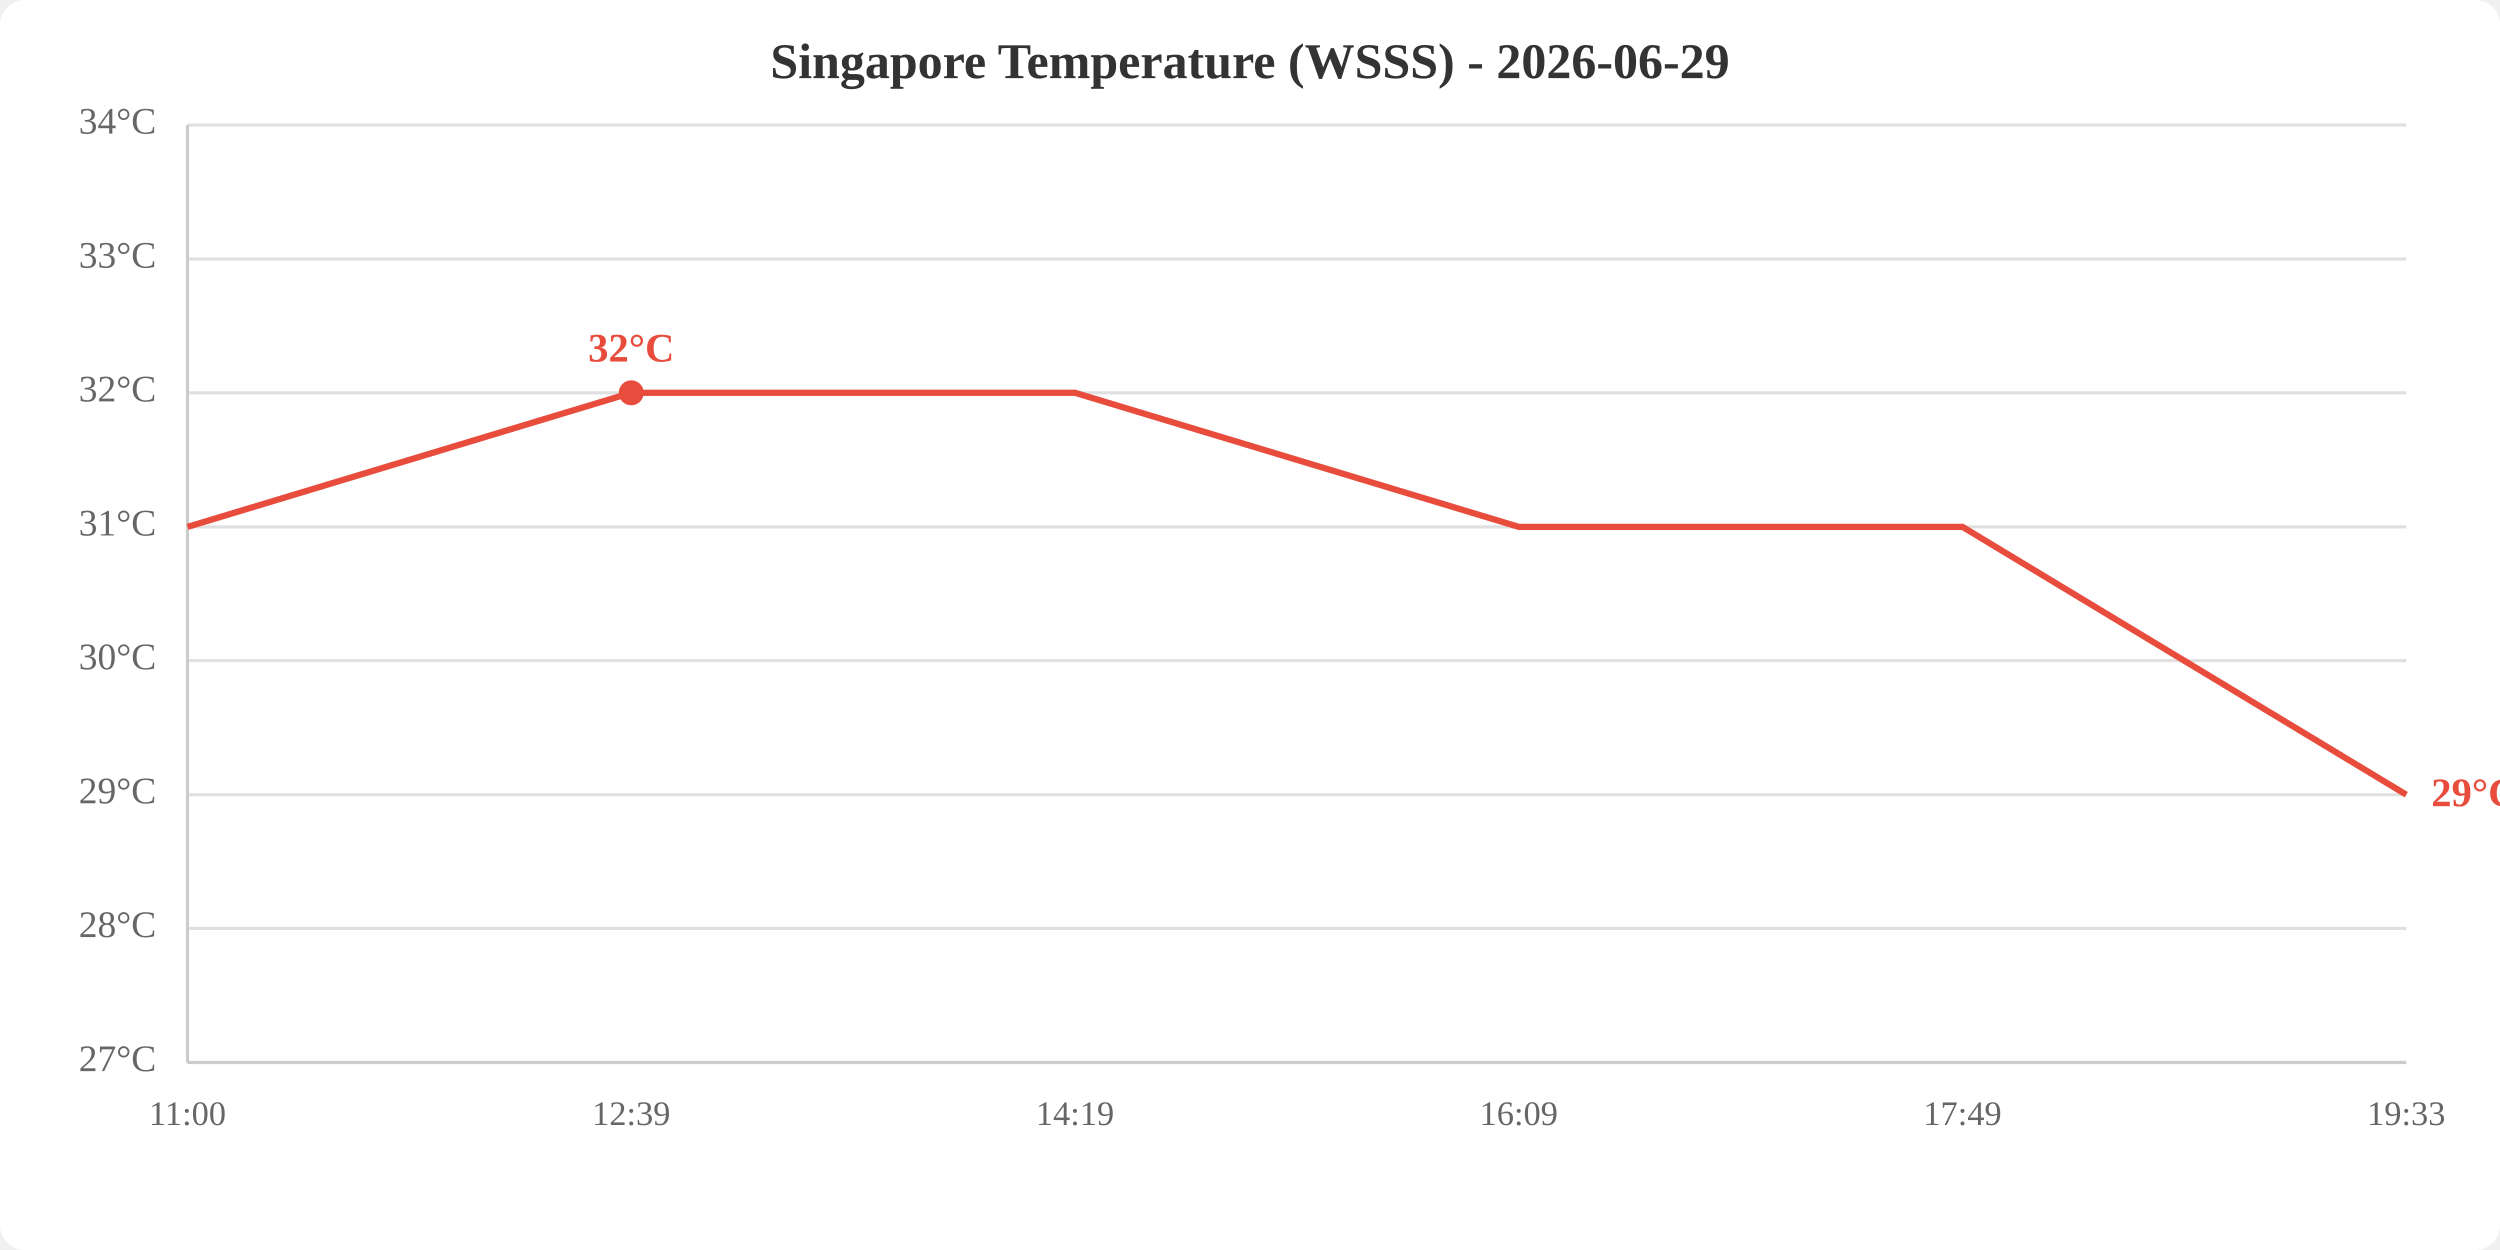
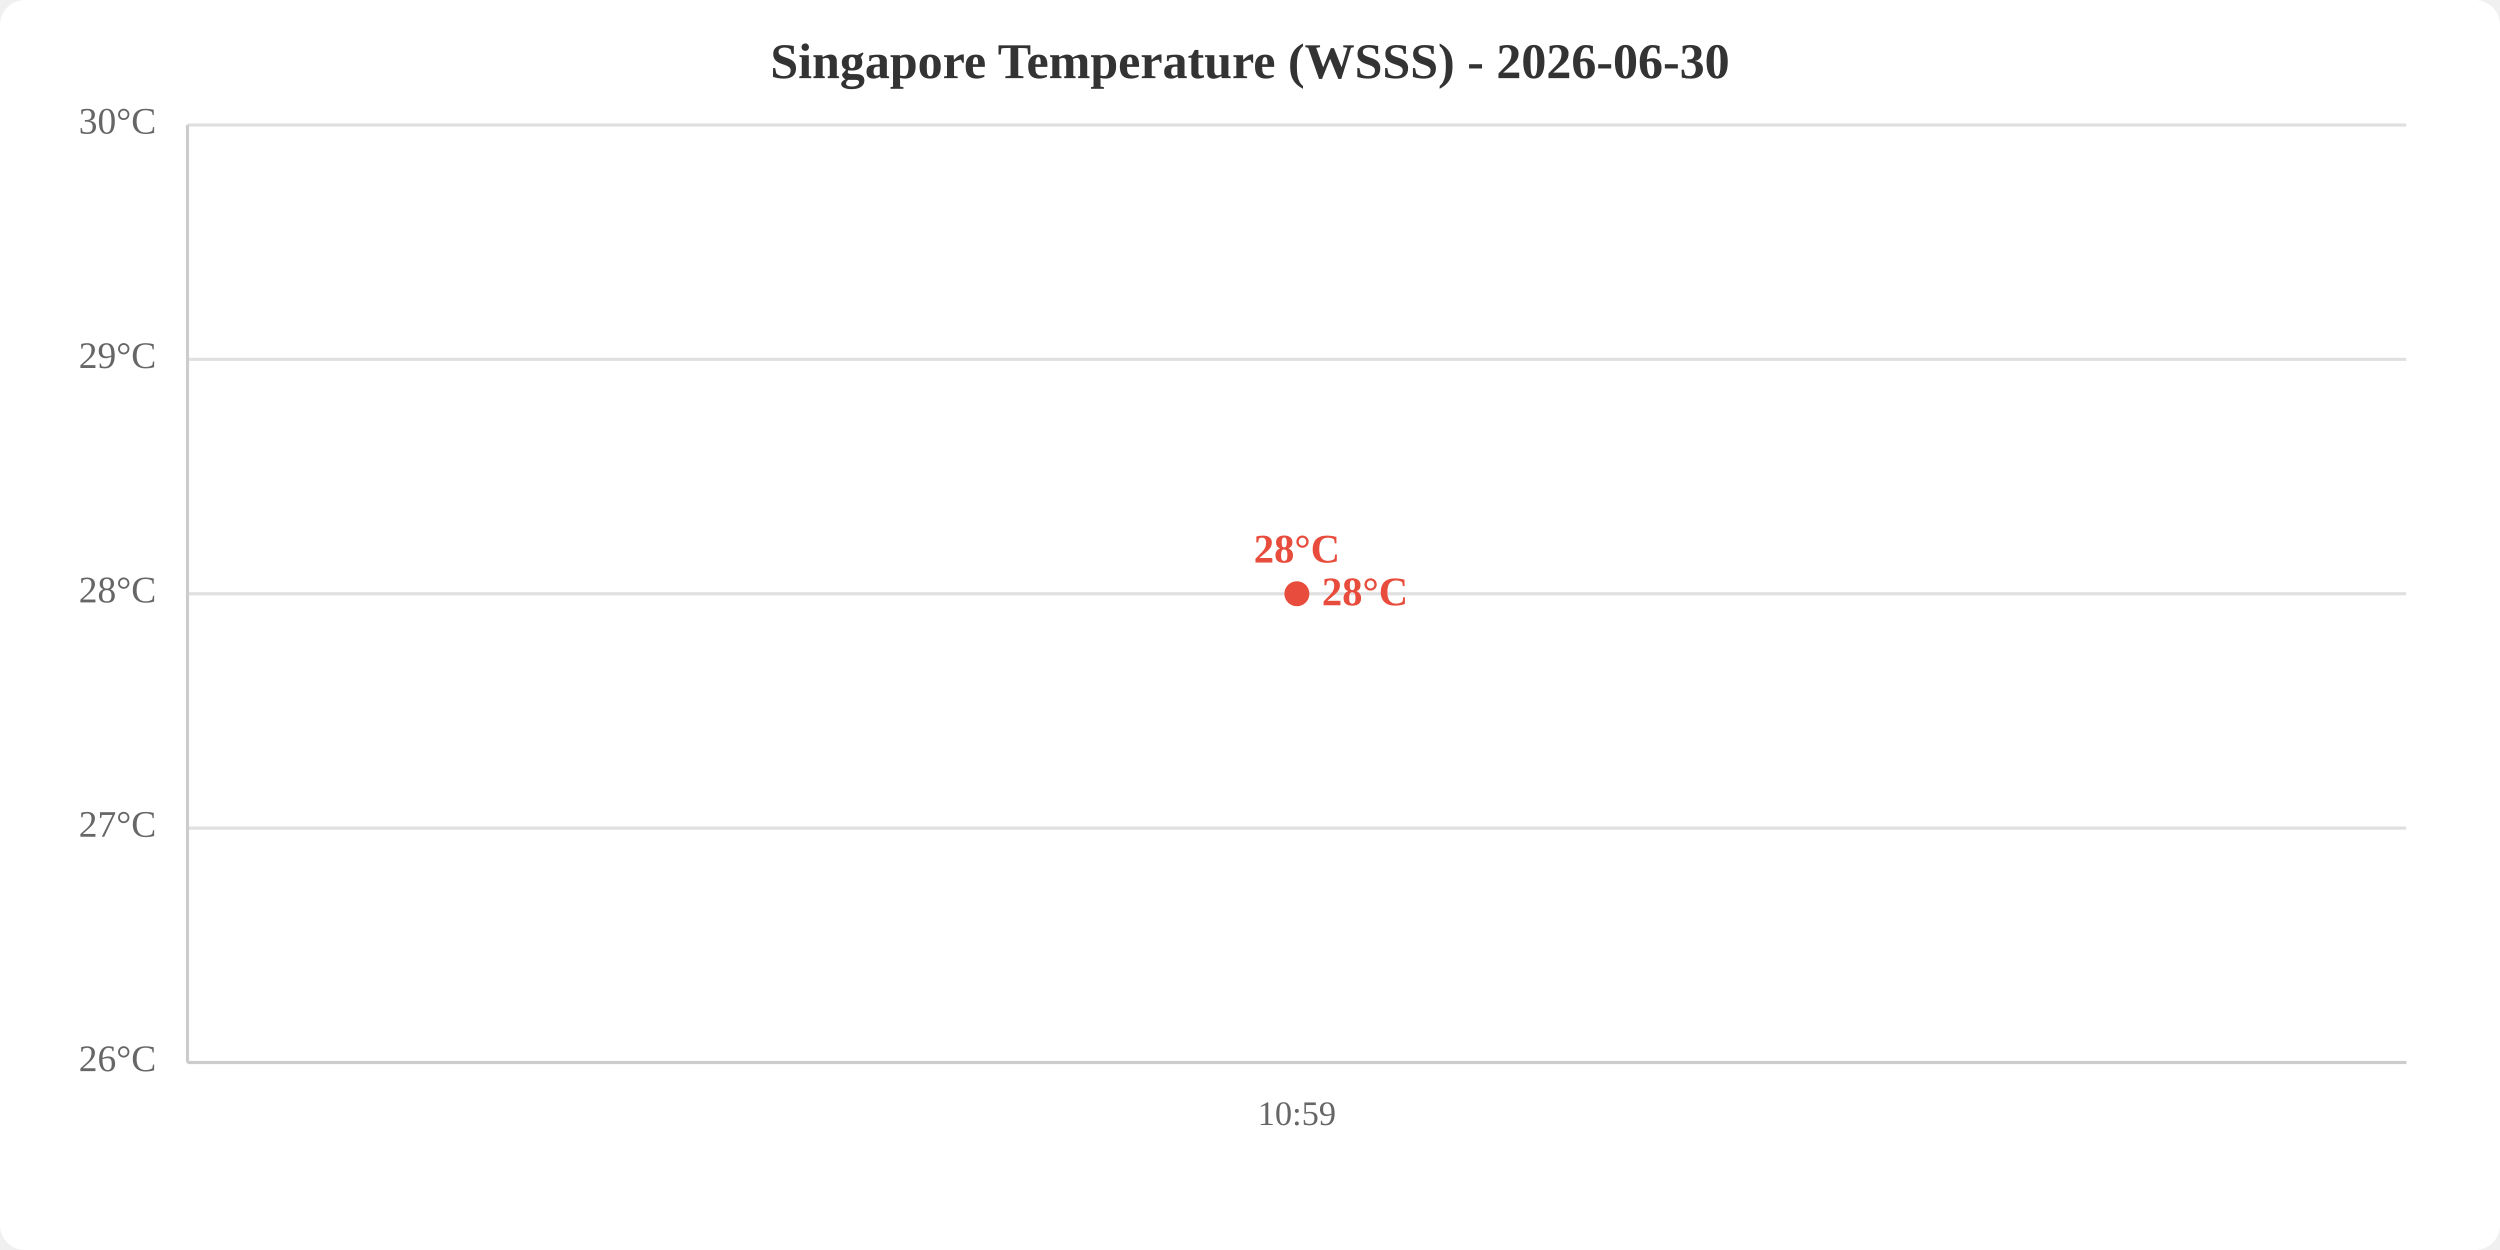
<svg xmlns="http://www.w3.org/2000/svg" viewBox="0 0 800 400" width="800" height="400">
  <rect width="800" height="400" fill="white" rx="8" />
-   <text x="400.0" y="25" text-anchor="middle" font-size="16" font-weight="bold" fill="#333">Singapore Temperature (WSSS) - 2026-06-29</text>
+   <text x="400.0" y="25" text-anchor="middle" font-size="16" font-weight="bold" fill="#333">Singapore Temperature (WSSS) - 2026-06-30</text>
  <line x1="60" y1="340.0" x2="770" y2="340.0" stroke="#e0e0e0" stroke-width="1" />
-   <line x1="60" y1="297.1" x2="770" y2="297.1" stroke="#e0e0e0" stroke-width="1" />
-   <line x1="60" y1="254.3" x2="770" y2="254.3" stroke="#e0e0e0" stroke-width="1" />
-   <line x1="60" y1="211.4" x2="770" y2="211.4" stroke="#e0e0e0" stroke-width="1" />
-   <line x1="60" y1="168.6" x2="770" y2="168.6" stroke="#e0e0e0" stroke-width="1" />
-   <line x1="60" y1="125.7" x2="770" y2="125.7" stroke="#e0e0e0" stroke-width="1" />
-   <line x1="60" y1="82.9" x2="770" y2="82.9" stroke="#e0e0e0" stroke-width="1" />
+   <line x1="60" y1="265.0" x2="770" y2="265.0" stroke="#e0e0e0" stroke-width="1" />
+   <line x1="60" y1="190.0" x2="770" y2="190.0" stroke="#e0e0e0" stroke-width="1" />
+   <line x1="60" y1="115.0" x2="770" y2="115.0" stroke="#e0e0e0" stroke-width="1" />
  <line x1="60" y1="40.0" x2="770" y2="40.0" stroke="#e0e0e0" stroke-width="1" />
-   <text x="50" y="340.0" text-anchor="end" dominant-baseline="middle" fill="#666" font-size="12">27°C</text>
-   <text x="50" y="297.1" text-anchor="end" dominant-baseline="middle" fill="#666" font-size="12">28°C</text>
-   <text x="50" y="254.3" text-anchor="end" dominant-baseline="middle" fill="#666" font-size="12">29°C</text>
-   <text x="50" y="211.4" text-anchor="end" dominant-baseline="middle" fill="#666" font-size="12">30°C</text>
-   <text x="50" y="168.6" text-anchor="end" dominant-baseline="middle" fill="#666" font-size="12">31°C</text>
-   <text x="50" y="125.7" text-anchor="end" dominant-baseline="middle" fill="#666" font-size="12">32°C</text>
-   <text x="50" y="82.9" text-anchor="end" dominant-baseline="middle" fill="#666" font-size="12">33°C</text>
-   <text x="50" y="40.0" text-anchor="end" dominant-baseline="middle" fill="#666" font-size="12">34°C</text>
-   <text x="60.0" y="360" text-anchor="middle" fill="#666" font-size="11">11:00</text>
-   <text x="202.0" y="360" text-anchor="middle" fill="#666" font-size="11">12:39</text>
-   <text x="344.0" y="360" text-anchor="middle" fill="#666" font-size="11">14:19</text>
-   <text x="486.0" y="360" text-anchor="middle" fill="#666" font-size="11">16:09</text>
-   <text x="628.0" y="360" text-anchor="middle" fill="#666" font-size="11">17:49</text>
-   <text x="770.0" y="360" text-anchor="middle" fill="#666" font-size="11">19:33</text>
+   <text x="50" y="340.0" text-anchor="end" dominant-baseline="middle" fill="#666" font-size="12">26°C</text>
+   <text x="50" y="265.0" text-anchor="end" dominant-baseline="middle" fill="#666" font-size="12">27°C</text>
+   <text x="50" y="190.0" text-anchor="end" dominant-baseline="middle" fill="#666" font-size="12">28°C</text>
+   <text x="50" y="115.0" text-anchor="end" dominant-baseline="middle" fill="#666" font-size="12">29°C</text>
+   <text x="50" y="40.0" text-anchor="end" dominant-baseline="middle" fill="#666" font-size="12">30°C</text>
+   <text x="415.0" y="360" text-anchor="middle" fill="#666" font-size="11">10:59</text>
  <line x1="60" y1="40" x2="60" y2="340" stroke="#ccc" stroke-width="1" />
  <line x1="60" y1="340" x2="770" y2="340" stroke="#ccc" stroke-width="1" />
-   <polyline points="60.0,168.6 202.0,125.7 344.0,125.7 486.0,168.6 628.0,168.6 770.0,254.3" fill="none" stroke="#e74c3c" stroke-width="2" />
-   <circle cx="202.0" cy="125.7" r="4" fill="#e74c3c" />
-   <text x="202.0" y="115.7" text-anchor="middle" fill="#e74c3c" font-size="13" font-weight="bold">32°C</text>
-   <text x="778.0" y="254.3" fill="#e74c3c" font-size="13" font-weight="bold" dominant-baseline="middle">29°C</text>
+   <polyline points="415.0,190.0" fill="none" stroke="#e74c3c" stroke-width="2" />
+   <circle cx="415.0" cy="190.0" r="4" fill="#e74c3c" />
+   <text x="415.0" y="180.0" text-anchor="middle" fill="#e74c3c" font-size="13" font-weight="bold">28°C</text>
+   <text x="423.0" y="190.0" fill="#e74c3c" font-size="13" font-weight="bold" dominant-baseline="middle">28°C</text>
</svg>
